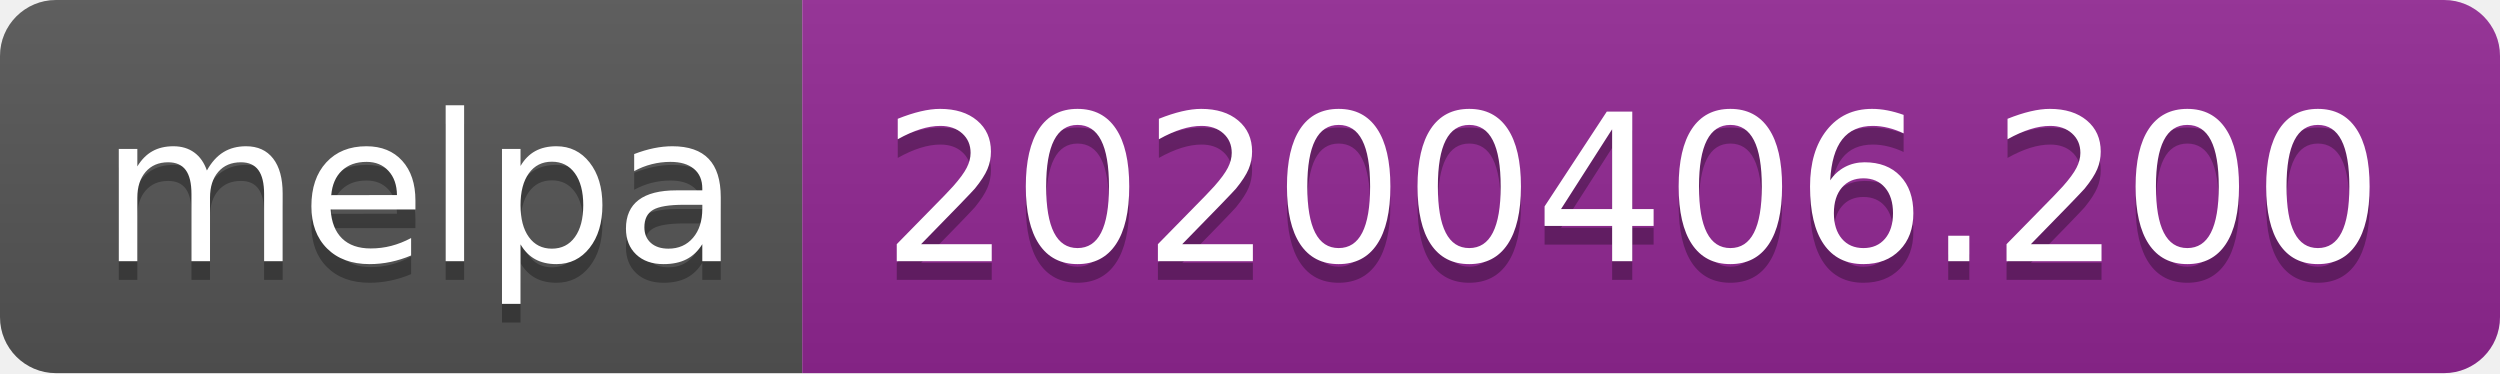
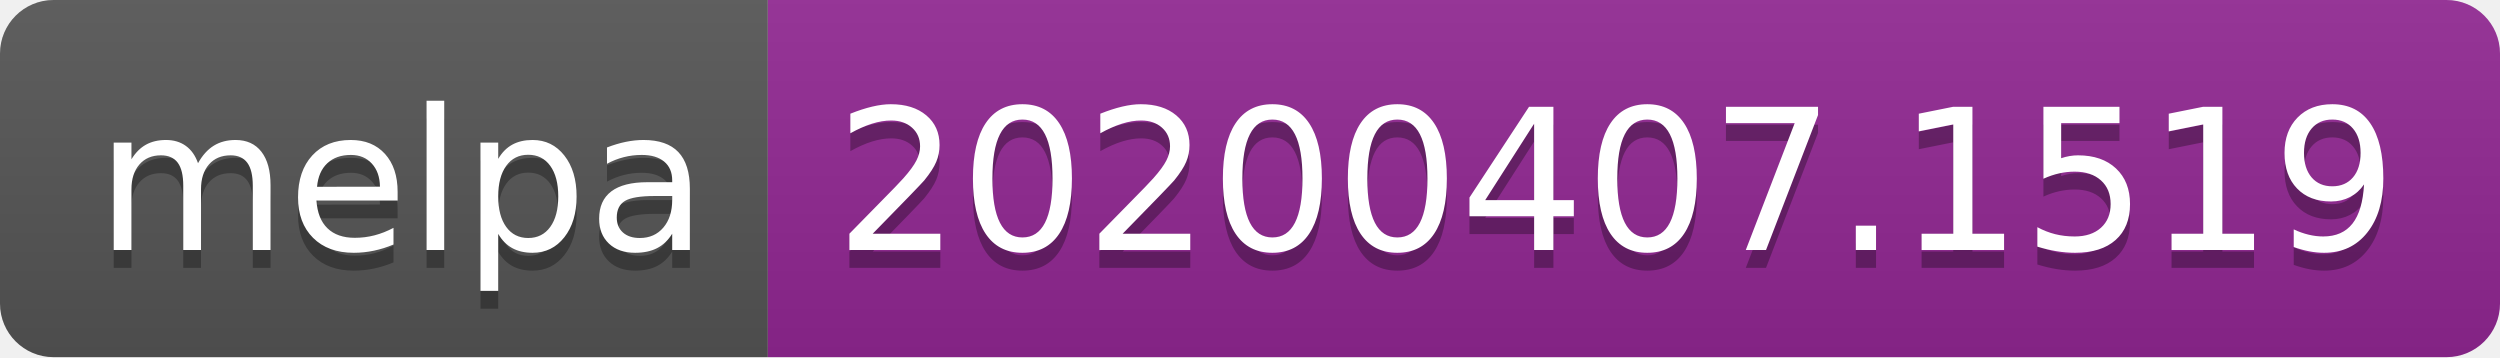
- <svg xmlns="http://www.w3.org/2000/svg" width="134" height="20">
+ <svg xmlns="http://www.w3.org/2000/svg" width="140" height="20">
  <linearGradient id="b" x2="0" y2="100%">
    <stop offset="0" stop-color="#bbb" stop-opacity=".1" />
    <stop offset="1" stop-opacity=".1" />
  </linearGradient>
  <clipPath id="a">
-     <rect width="134" height="20" rx="3" fill="#fff" />
+     <rect width="140" height="20" rx="3" fill="#fff" />
  </clipPath>
  <g clip-path="url(#a)">
    <path fill="#555" d="M0 0h43v20H0z" />
-     <path fill="#922793" d="M43 0h91v20H43z" />
-     <path fill="url(#b)" d="M0 0h134v20H0z" />
+     <path fill="#922793" d="M43 0h97v20H43z" />
+     <path fill="url(#b)" d="M0 0h140v20H0z" />
  </g>
  <g fill="#fff" text-anchor="middle" font-family="DejaVu Sans,Verdana,Geneva,sans-serif" font-size="110">
    <text x="225" y="150" fill="#010101" fill-opacity=".3" transform="scale(.1)" textLength="330">melpa</text>
    <text x="225" y="140" transform="scale(.1)" textLength="330">melpa</text>
-     <text x="875" y="150" fill="#010101" fill-opacity=".3" transform="scale(.1)" textLength="810">20200406.200</text>
-     <text x="875" y="140" transform="scale(.1)" textLength="810">20200406.200</text>
+     <text x="905" y="150" fill="#010101" fill-opacity=".3" transform="scale(.1)" textLength="870">20200407.1519</text>
+     <text x="905" y="140" transform="scale(.1)" textLength="870">20200407.1519</text>
  </g>
</svg>
